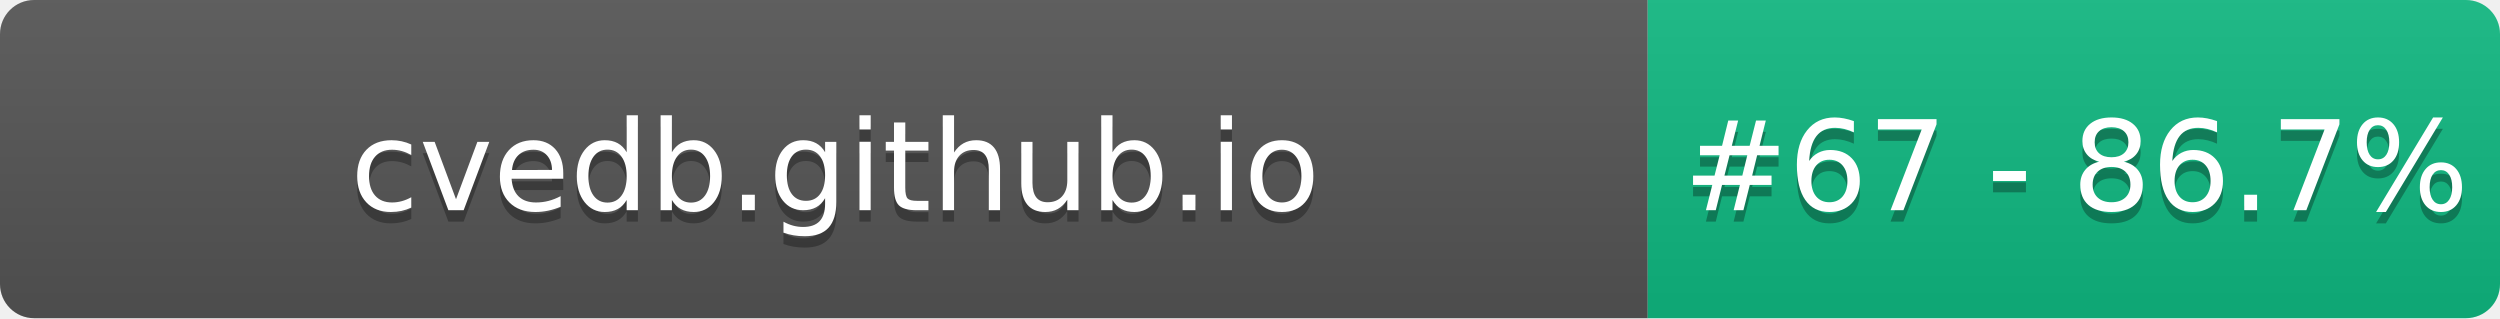
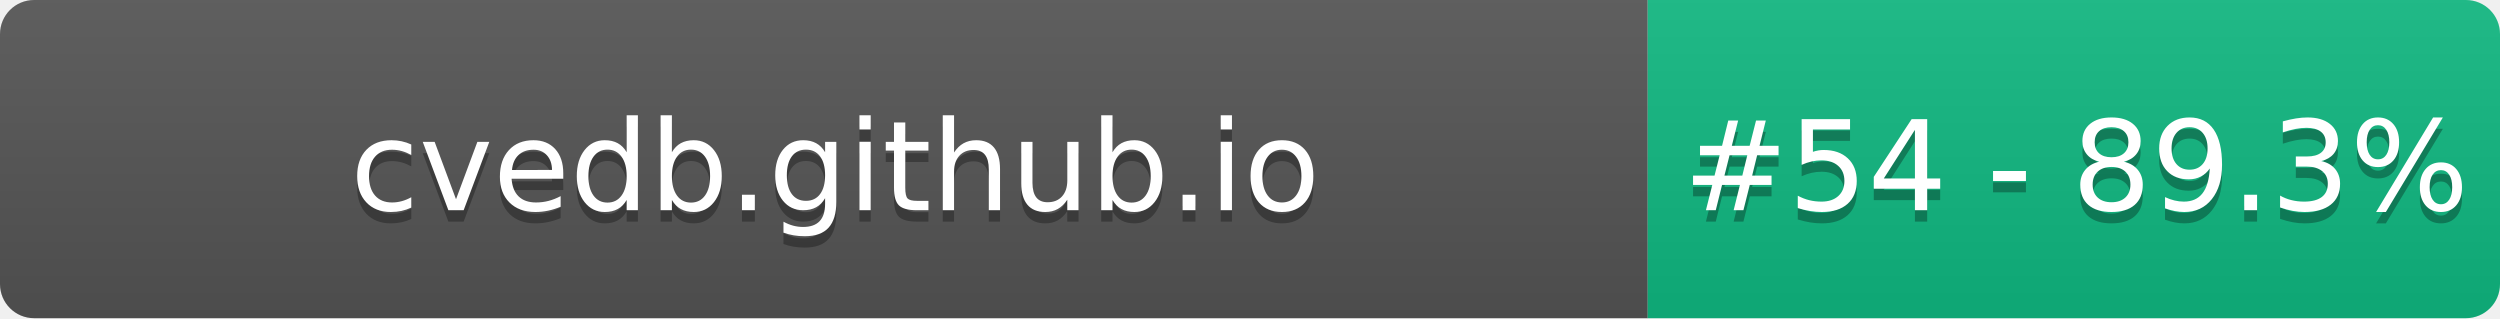
- <svg xmlns="http://www.w3.org/2000/svg" width="220" height="28" role="img" aria-label="cvedb.github.io: #67 - 86.7%">
+ <svg xmlns="http://www.w3.org/2000/svg" width="220" height="28" role="img" aria-label="cvedb.github.io: #54 - 89.3%">
  <linearGradient id="s" x2="0" y2="100%">
    <stop offset="0" stop-color="#bbb" stop-opacity=".1" />
    <stop offset="1" stop-opacity=".1" />
  </linearGradient>
  <clipPath id="r">
    <rect width="220" height="28" rx="3" fill="#fff" />
  </clipPath>
  <g clip-path="url(#r)">
    <rect width="145" height="28" fill="#555" />
    <rect x="145" width="75" height="28" fill="#10B981" />
    <rect width="220" height="28" fill="url(#s)" />
  </g>
  <g fill="#fff" text-anchor="middle" font-family="Verdana,Geneva,DejaVu Sans,sans-serif" text-rendering="geometricPrecision" font-size="110">
    <text aria-hidden="true" x="735" y="195" fill="#010101" fill-opacity=".3" transform="scale(.1)" textLength="1350">cvedb.github.io</text>
    <text x="735" y="185" transform="scale(.1)" fill="#fff" textLength="1350">cvedb.github.io</text>
-     <text aria-hidden="true" x="1827" y="195" fill="#010101" fill-opacity=".3" transform="scale(.1)" textLength="605">#67 - 86.7%</text>
-     <text x="1827" y="185" transform="scale(.1)" fill="#fff" textLength="605">#67 - 86.7%</text>
+     <text aria-hidden="true" x="1827" y="195" fill="#010101" fill-opacity=".3" transform="scale(.1)" textLength="605">#54 - 89.3%</text>
+     <text x="1827" y="185" transform="scale(.1)" fill="#fff" textLength="605">#54 - 89.3%</text>
  </g>
</svg>
